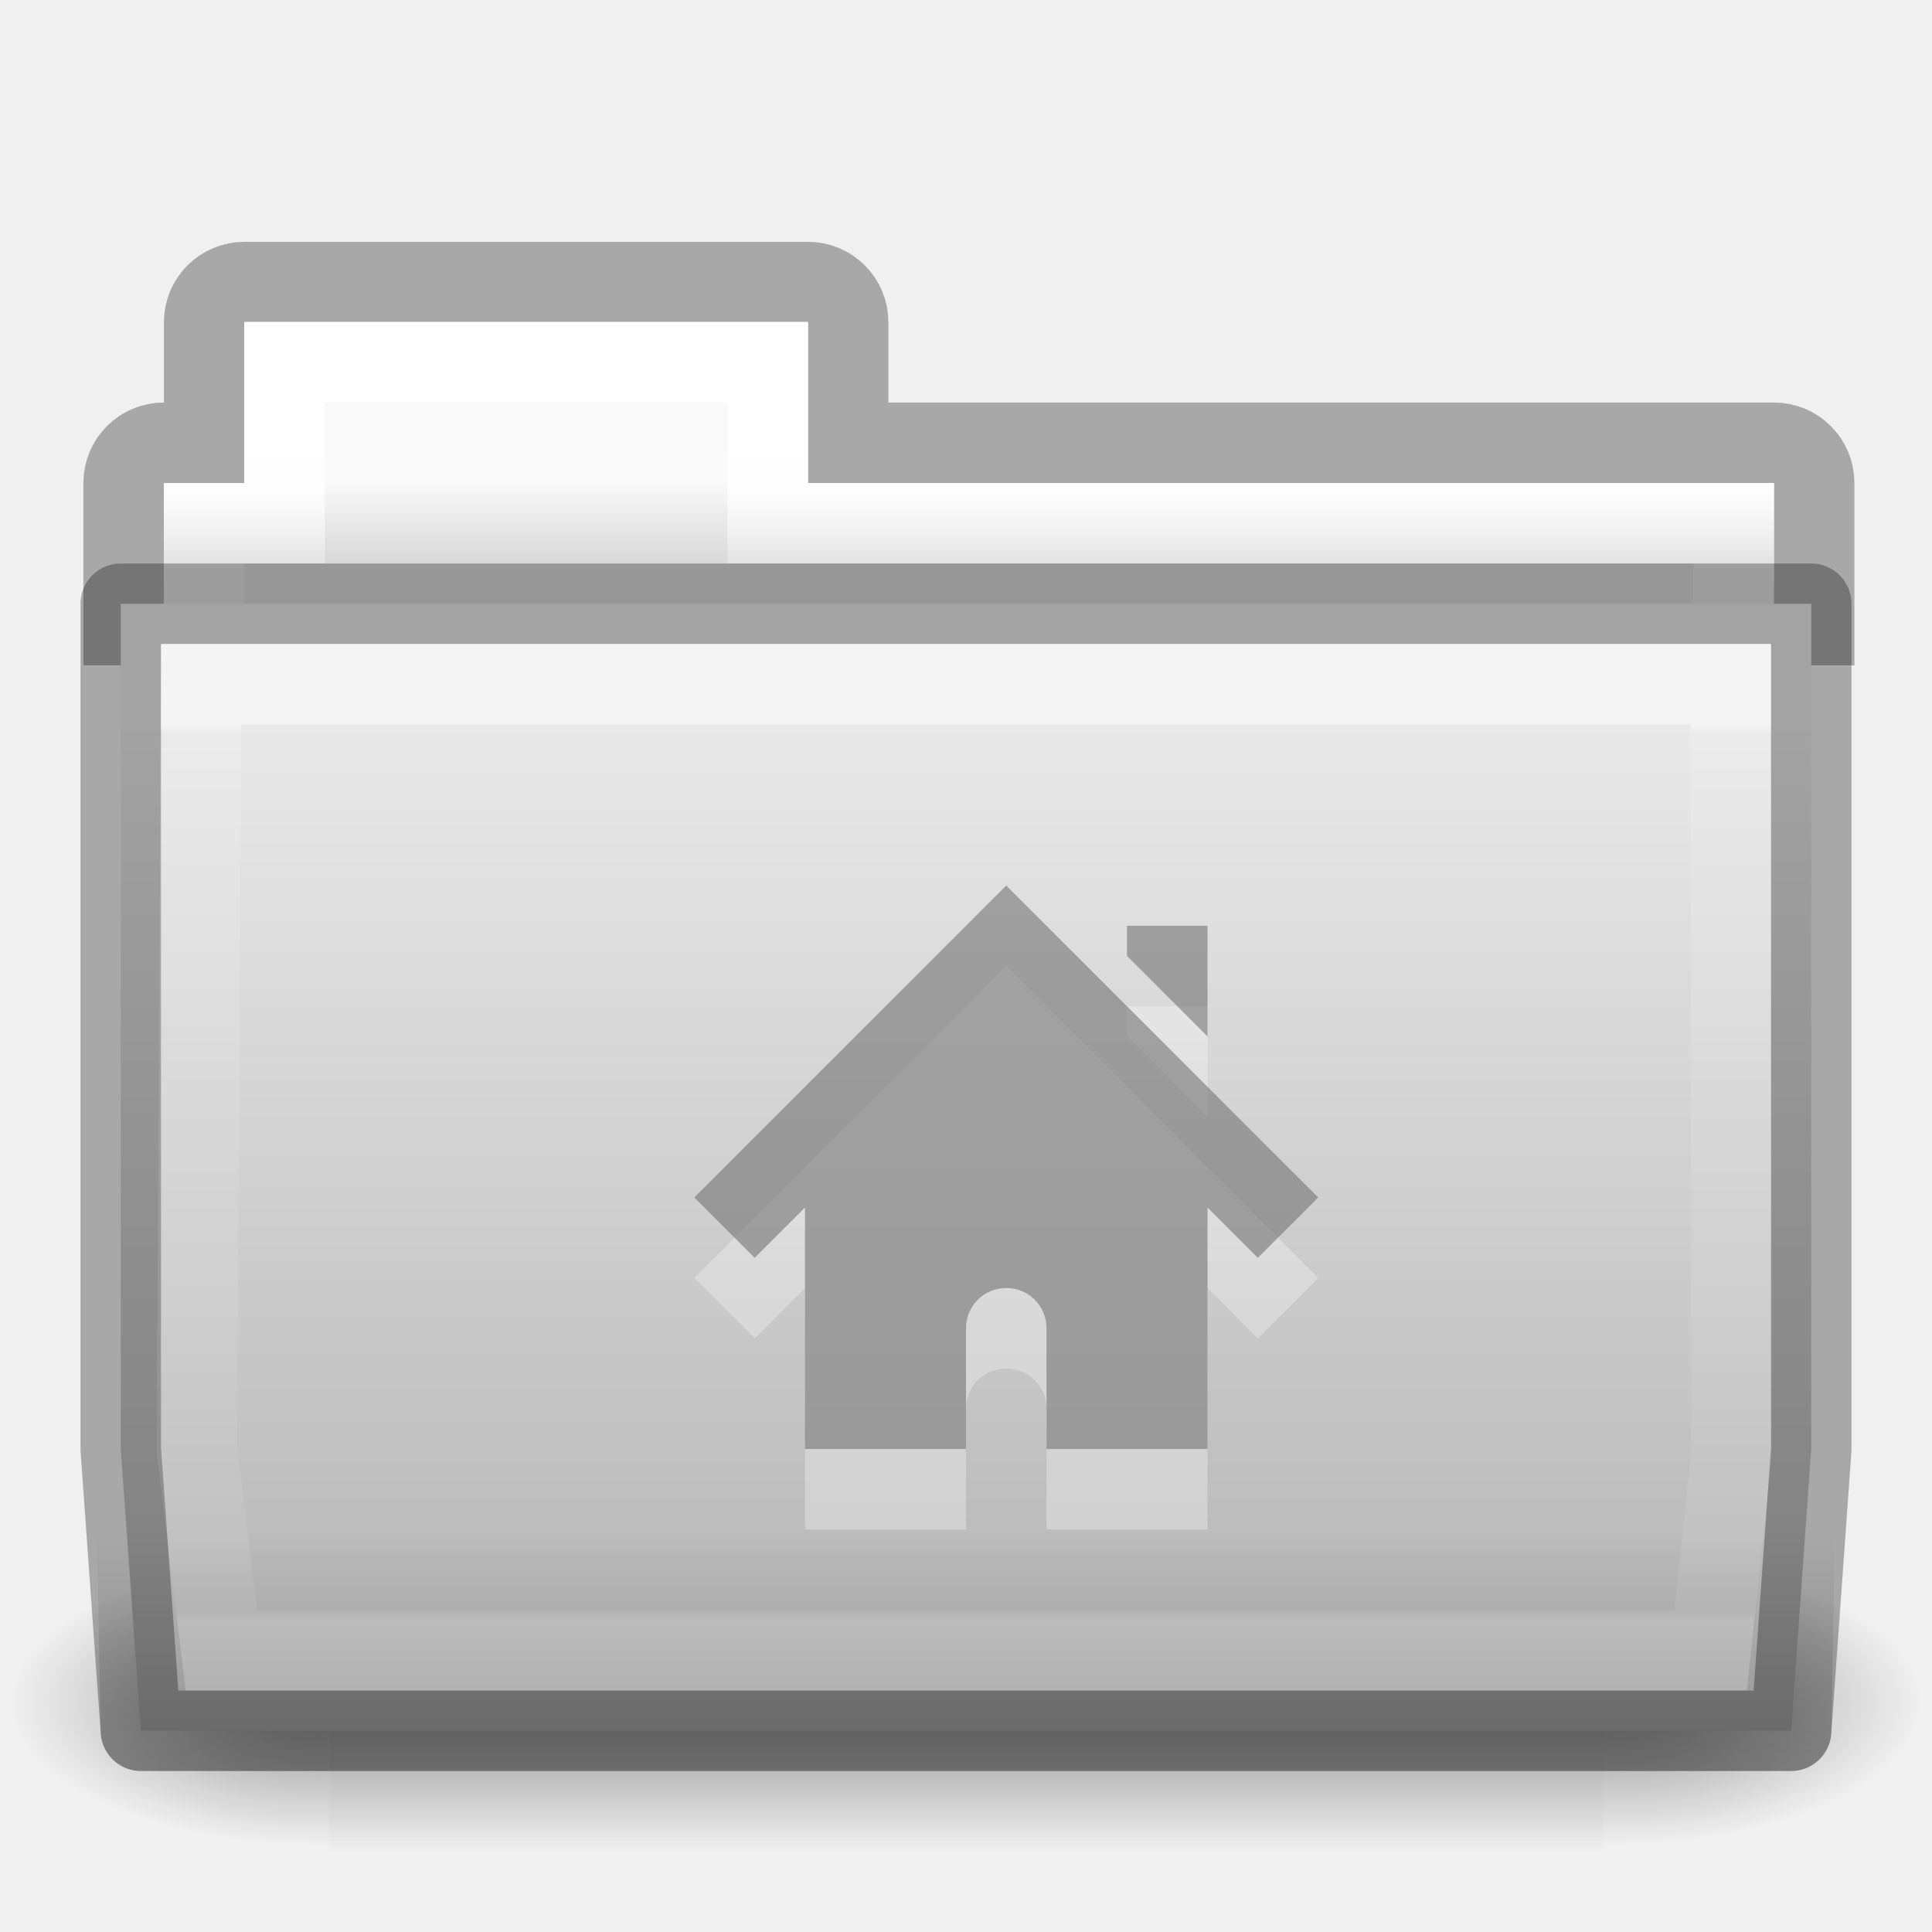
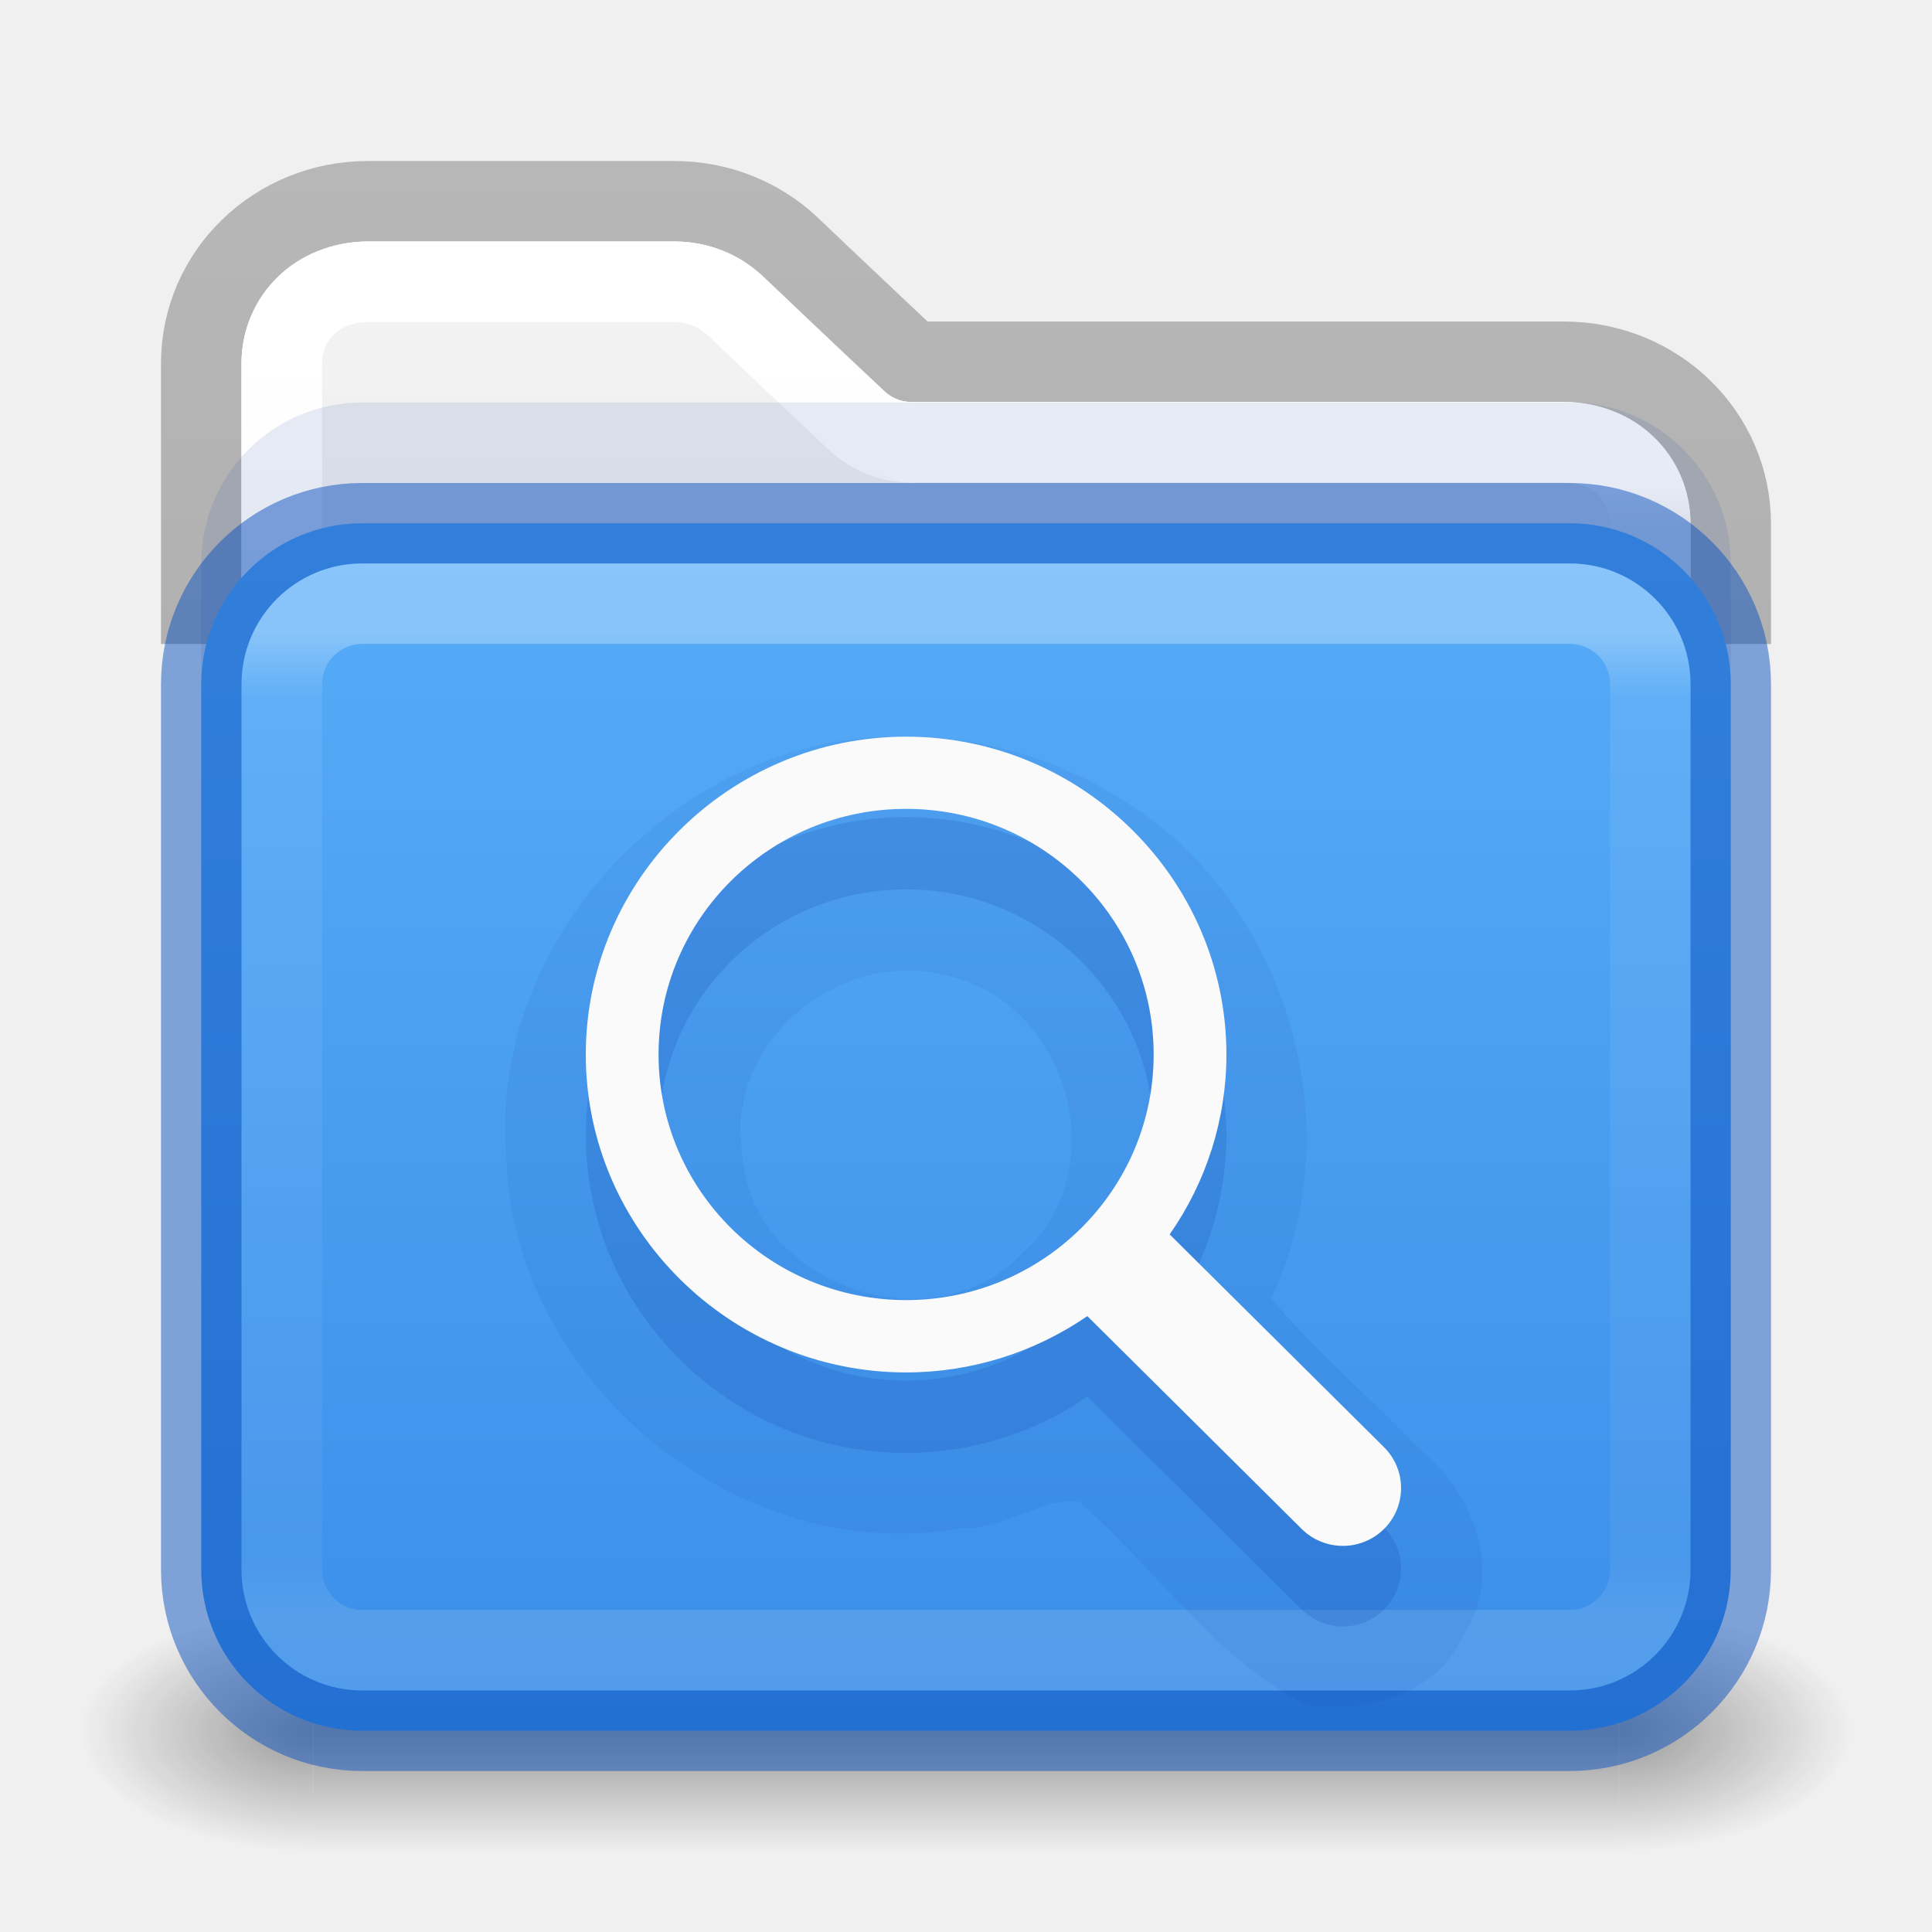
- <svg xmlns="http://www.w3.org/2000/svg" xmlns:xlink="http://www.w3.org/1999/xlink" version="1.1" width="24" height="24" id="svg10994">
-   <defs id="defs10996">
-     <linearGradient x1="27.557" y1="7.163" x2="27.557" y2="21.387" id="linearGradient4440-9" xlink:href="#linearGradient3454-2-5-0-3-4-1" gradientUnits="userSpaceOnUse" gradientTransform="matrix(0.6276264,0,0,0.7245642,2.973068,-4.372632)" />
-     <linearGradient id="linearGradient3454-2-5-0-3-4-1">
-       <stop id="stop3456-4-9-38-1-8-8" style="stop-color:#ffffff;stop-opacity:1" offset="0" />
-       <stop id="stop3458-39-80-3-5-5-8" style="stop-color:#ffffff;stop-opacity:0.235" offset="0.01" />
-       <stop id="stop3460-7-0-2-4-2-7" style="stop-color:#ffffff;stop-opacity:0.157" offset="0.99" />
-       <stop id="stop3462-0-9-8-7-2-3" style="stop-color:#ffffff;stop-opacity:0.392" offset="1" />
+ <svg xmlns="http://www.w3.org/2000/svg" xmlns:xlink="http://www.w3.org/1999/xlink" id="svg4157" height="24" width="24" version="1.1" xml:space="preserve">
+   <defs id="defs4159">
+     <linearGradient gradientTransform="matrix(0.4594595,0,0,0.4594594,0.9729743,0.9729759)" gradientUnits="userSpaceOnUse" xlink:href="#linearGradient4095" id="linearGradient3233" y2="41.356" x2="11.728" y1="6.619" x1="11.728" />
+     <linearGradient id="linearGradient4095">
+       <stop offset="0" style="stop-color:#ffffff;stop-opacity:1" id="stop4097" />
+       <stop offset="0.962" style="stop-color:#ffffff;stop-opacity:0.157" id="stop4102" />
+       <stop offset="1" style="stop-color:#ffffff;stop-opacity:0.392" id="stop4104" />
    </linearGradient>
-     <linearGradient x1="22.935" y1="49.629" x2="22.809" y2="36.658" id="linearGradient4436-4" xlink:href="#linearGradient6129-963-697-142-998-580-273-5-3" gradientUnits="userSpaceOnUse" gradientTransform="matrix(0.547619,0,0,0.4829942,-1.106552,-8.244912)" />
-     <linearGradient id="linearGradient6129-963-697-142-998-580-273-5-3">
-       <stop id="stop2661-1-2" style="stop-color:#0a0a0a;stop-opacity:0.498" offset="0" />
-       <stop id="stop2663-85-8" style="stop-color:#0a0a0a;stop-opacity:0" offset="1" />
+     <linearGradient id="linearGradient3688-166-749-9">
+       <stop offset="0" style="stop-color:#181818;stop-opacity:1" id="stop2883-2" />
+       <stop offset="1" style="stop-color:#181818;stop-opacity:0" id="stop2885-2" />
    </linearGradient>
-     <linearGradient x1="35.793" y1="17.118" x2="35.793" y2="43.761" id="linearGradient4430-9" xlink:href="#linearGradient4632-0-6-4-3-4-0" gradientUnits="userSpaceOnUse" gradientTransform="matrix(0.4666607,0,0,0.4642856,0.8364482,-8.160712)" />
-     <linearGradient id="linearGradient4632-0-6-4-3-4-0">
-       <stop id="stop4634-4-4-7-7-4-8" style="stop-color:#e9e9e9;stop-opacity:1" offset="0" />
-       <stop id="stop4636-3-1-5-1-3-9" style="stop-color:#b4b4b4;stop-opacity:1" offset="1" />
+     <linearGradient gradientUnits="userSpaceOnUse" xlink:href="#linearGradient3702-501-757-1" id="linearGradient3086-8" y2="39.999" x2="25.058" y1="47.028" x1="25.058" />
+     <linearGradient id="linearGradient3702-501-757-1">
+       <stop offset="0" style="stop-color:#181818;stop-opacity:0" id="stop2895-2" />
+       <stop offset="0.5" style="stop-color:#181818;stop-opacity:1" id="stop2897-89" />
+       <stop offset="1" style="stop-color:#181818;stop-opacity:0" id="stop2899-36" />
    </linearGradient>
-     <linearGradient x1="21.37" y1="4.732" x2="21.37" y2="34.143" id="linearGradient4418-4" xlink:href="#linearGradient4325-0" gradientUnits="userSpaceOnUse" gradientTransform="matrix(0.4313124,0,0,0.4863801,1.989858,-5.814592)" />
-     <linearGradient id="linearGradient4325-0">
-       <stop id="stop4327-4" style="stop-color:#ffffff;stop-opacity:1" offset="0" />
-       <stop id="stop4329-5" style="stop-color:#ffffff;stop-opacity:0.235" offset="0.111" />
-       <stop id="stop4331-6" style="stop-color:#ffffff;stop-opacity:0.157" offset="0.99" />
-       <stop id="stop4333-7" style="stop-color:#ffffff;stop-opacity:0.392" offset="1" />
+     <linearGradient id="linearGradient3600-9-51">
+       <stop offset="0" style="stop-color:#f4f4f4;stop-opacity:1" id="stop3602-0-0" />
+       <stop offset="1" style="stop-color:#dbdbdb;stop-opacity:1" id="stop3604-9-04" />
    </linearGradient>
-     <linearGradient x1="62.989" y1="13" x2="62.989" y2="16" id="linearGradient4414-2" xlink:href="#linearGradient4646-7-4-3-5-6" gradientUnits="userSpaceOnUse" gradientTransform="matrix(0.4909626,0,0,0.4898488,-24.70622,-8.712762)" />
-     <linearGradient id="linearGradient4646-7-4-3-5-6">
-       <stop id="stop4648-8-0-3-6-5" style="stop-color:#f9f9f9;stop-opacity:1" offset="0" />
-       <stop id="stop4650-1-7-3-4-8" style="stop-color:#d8d8d8;stop-opacity:1" offset="1" />
+     <linearGradient id="linearGradient3104-6">
+       <stop offset="0" style="stop-color:#000000;stop-opacity:0.318" id="stop3106-3" />
+       <stop offset="1" style="stop-color:#000000;stop-opacity:0.24" id="stop3108-9" />
    </linearGradient>
-     <linearGradient x1="302.857" y1="366.648" x2="302.857" y2="609.505" id="linearGradient3028" xlink:href="#linearGradient5048" gradientUnits="userSpaceOnUse" gradientTransform="matrix(2.774389,0,0,1.969706,-1892.179,-872.8854)" />
-     <linearGradient id="linearGradient5048">
-       <stop id="stop5050" style="stop-color:#000000;stop-opacity:0" offset="0" />
-       <stop id="stop5056" style="stop-color:#000000;stop-opacity:1" offset="0.5" />
-       <stop id="stop5052" style="stop-color:#000000;stop-opacity:0" offset="1" />
+     <linearGradient xlink:href="#linearGradient3104-6" id="linearGradient1271" gradientUnits="userSpaceOnUse" gradientTransform="matrix(0.8074969,0,0,0.8947171,-41.85727,-23.83344)" x1="70.386" y1="51.425" x2="70.386" y2="29.002" />
+     <linearGradient xlink:href="#linearGradient3600-9-51" id="linearGradient1338" gradientUnits="userSpaceOnUse" gradientTransform="matrix(0.4601493,0,0,0.4425723,-22.05275,0.8628185)" x1="74.839" y1="4.536" x2="74.839" y2="49.779" />
+     <radialGradient gradientTransform="matrix(2.003784,0,0,1.4,27.98813,-17.4)" gradientUnits="userSpaceOnUse" xlink:href="#linearGradient3688-166-749-9" id="radialGradient3082-6-3" fy="43.5" fx="4.993" r="2.5" cy="43.5" cx="4.993" />
+     <radialGradient gradientTransform="matrix(2.003784,0,0,1.4,-20.01187,-104.4)" gradientUnits="userSpaceOnUse" xlink:href="#linearGradient3688-166-749-9" id="radialGradient3084-4-5" fy="43.5" fx="4.993" r="2.5" cy="43.5" cx="4.993" />
+     <linearGradient gradientTransform="matrix(0.4594595,0,0,0.3513514,0.9742203,5.566327)" gradientUnits="userSpaceOnUse" xlink:href="#linearGradient4095-2" id="linearGradient3233-1" y2="41.229" x2="24" y1="6.549" x1="24" />
+     <linearGradient id="linearGradient4095-2">
+       <stop offset="0" style="stop-color:#ffffff;stop-opacity:1" id="stop4097-7" />
+       <stop offset="0.068" style="stop-color:#ffffff;stop-opacity:0.235" id="stop4100-0" />
+       <stop offset="0.938" style="stop-color:#ffffff;stop-opacity:0.157" id="stop4102-9" />
+       <stop offset="1" style="stop-color:#ffffff;stop-opacity:0.392" id="stop4104-3" />
    </linearGradient>
-     <radialGradient cx="605.714" cy="486.648" r="117.143" fx="605.714" fy="486.648" id="radialGradient3030" xlink:href="#linearGradient5060" gradientUnits="userSpaceOnUse" gradientTransform="matrix(2.774389,0,0,1.969706,-1891.633,-872.8854)" />
-     <linearGradient id="linearGradient5060">
-       <stop id="stop5062" style="stop-color:#000000;stop-opacity:1" offset="0" />
-       <stop id="stop5064" style="stop-color:#000000;stop-opacity:0" offset="1" />
+     <linearGradient id="linearGradient909">
+       <stop id="stop901" style="stop-color:#64baff;stop-opacity:1" offset="0" />
+       <stop id="stop907" style="stop-color:#3689e6;stop-opacity:1" offset="1" />
    </linearGradient>
-     <radialGradient cx="605.714" cy="486.648" r="117.143" fx="605.714" fy="486.648" id="radialGradient3032" xlink:href="#linearGradient5060" gradientUnits="userSpaceOnUse" gradientTransform="matrix(-2.774389,0,0,1.969706,112.7623,-872.8854)" />
-     <linearGradient id="linearGradient3104-8-8-97-4-6-11-5-5-0-5">
-       <stop id="stop3106-5-4-3-5-0-2-1-0-6-6" style="stop-color:#000000;stop-opacity:0.322" offset="0" />
-       <stop id="stop3108-4-3-7-8-2-0-7-9-1-4" style="stop-color:#000000;stop-opacity:0.278" offset="1" />
+     <linearGradient xlink:href="#linearGradient909" id="linearGradient1253" gradientUnits="userSpaceOnUse" gradientTransform="matrix(0.3454546,0,0,0.2805195,0.9454542,4.309115)" x1="31.781" y1="-15.285" x2="31.781" y2="70.344" />
+     <linearGradient gradientTransform="matrix(0.4594595,0,0,0.4594594,0.9729743,0.9729759)" gradientUnits="userSpaceOnUse" xlink:href="#linearGradient4095-7" id="linearGradient3233-4" y2="43.522" x2="35.482" y1="11.025" x1="35.482" />
+     <linearGradient id="linearGradient4095-7">
+       <stop offset="0" style="stop-color:#ffffff;stop-opacity:1" id="stop4097-6" />
+       <stop offset="0.032" style="stop-color:#ffffff;stop-opacity:0.235" id="stop4100" />
+       <stop offset="0.962" style="stop-color:#ffffff;stop-opacity:0.157" id="stop4102-5" />
+       <stop offset="1" style="stop-color:#ffffff;stop-opacity:0.392" id="stop4104-6" />
    </linearGradient>
-     <linearGradient x1="-51.786" y1="53.514" x2="-51.786" y2="3.634" id="linearGradient10992" xlink:href="#linearGradient3104-8-8-97-4-6-11-5-5-0-5" gradientUnits="userSpaceOnUse" gradientTransform="matrix(0.4021252,0,0,0.398023,53.35086,-8.790942)" />
-     <linearGradient x1="27.557" y1="7.163" x2="27.557" y2="21.387" id="linearGradient3044" xlink:href="#linearGradient3454-2-5-0-3-4-1" gradientUnits="userSpaceOnUse" gradientTransform="matrix(0.6276264,0,0,0.7245642,-37.02693,3.627368)" />
-     <linearGradient x1="22.935" y1="49.629" x2="22.809" y2="36.658" id="linearGradient3047" xlink:href="#linearGradient6129-963-697-142-998-580-273-5-3" gradientUnits="userSpaceOnUse" gradientTransform="matrix(0.547619,0,0,0.4829942,-41.10655,-0.2449121)" />
-     <linearGradient x1="35.793" y1="17.118" x2="35.793" y2="43.761" id="linearGradient3050" xlink:href="#linearGradient4632-0-6-4-3-4-0" gradientUnits="userSpaceOnUse" gradientTransform="matrix(0.4666607,0,0,0.4642856,-39.16355,-0.1607121)" />
-     <linearGradient x1="21.37" y1="4.732" x2="21.37" y2="34.143" id="linearGradient3053" xlink:href="#linearGradient4325-0" gradientUnits="userSpaceOnUse" gradientTransform="matrix(0.4313124,0,0,0.4863801,-38.01014,2.185408)" />
-     <linearGradient x1="62.989" y1="13" x2="62.989" y2="16" id="linearGradient3056" xlink:href="#linearGradient4646-7-4-3-5-6" gradientUnits="userSpaceOnUse" gradientTransform="matrix(0.4909626,0,0,0.4898488,-64.70622,-0.7127621)" />
-     <linearGradient x1="-51.786" y1="53.514" x2="-51.786" y2="3.634" id="linearGradient3064" xlink:href="#linearGradient3104-8-8-97-4-6-11-5-5-0-5" gradientUnits="userSpaceOnUse" gradientTransform="matrix(0.4021252,0,0,0.398023,13.35086,-0.7909421)" />
-     <radialGradient cx="605.714" cy="486.648" r="117.143" fx="605.714" fy="486.648" id="radialGradient3030-6" xlink:href="#linearGradient5060" gradientUnits="userSpaceOnUse" gradientTransform="matrix(2.774389,0,0,1.969706,-1891.633,-872.8854)" />
-     <radialGradient cx="605.714" cy="486.648" r="117.143" fx="605.714" fy="486.648" id="radialGradient3032-3" xlink:href="#linearGradient5060" gradientUnits="userSpaceOnUse" gradientTransform="matrix(-2.774389,0,0,1.969706,112.7623,-872.8854)" />
-     <linearGradient x1="62.543" y1="11.662" x2="62.543" y2="13.704" id="linearGradient4414-2-5" xlink:href="#linearGradient4646-7-4-3-5-6" gradientUnits="userSpaceOnUse" gradientTransform="matrix(0.4909626,0,0,0.4898488,-24.70622,0.2872379)" />
-     <linearGradient x1="21.37" y1="4.732" x2="21.37" y2="34.143" id="linearGradient4418-4-9" xlink:href="#linearGradient4325-0" gradientUnits="userSpaceOnUse" gradientTransform="matrix(0.4313124,0,0,0.4863801,1.989858,3.185408)" />
-     <linearGradient xlink:href="#linearGradient4632-0-6-4-3-4-0" id="linearGradient4208" x1="13" y1="8" x2="13" y2="20" gradientUnits="userSpaceOnUse" gradientTransform="translate(0,1)" />
-     <linearGradient id="linearGradient4632-0-6-4-3-4-0-4">
-       <stop id="stop4634-4-4-7-7-4-8-3" style="stop-color:#b4cee1;stop-opacity:1" offset="0" />
-       <stop id="stop4636-3-1-5-1-3-9-8" style="stop-color:#5d9fcd;stop-opacity:1" offset="1" />
-     </linearGradient>
-     <linearGradient xlink:href="#linearGradient5060" id="linearGradient4286" x1="12" y1="23" x2="12" y2="18" gradientUnits="userSpaceOnUse" gradientTransform="translate(0,1)" />
-     <linearGradient x1="27.557" y1="6.035" x2="27.557" y2="21.387" id="linearGradient4440-9-3" xlink:href="#linearGradient3454-2-5-0-3-4-1" gradientUnits="userSpaceOnUse" gradientTransform="matrix(0.6276264,0,0,0.7245642,2.973068,4.627368)" />
-     <linearGradient xlink:href="#linearGradient5048" id="linearGradient3466" gradientUnits="userSpaceOnUse" gradientTransform="matrix(2.774389,0,0,1.969706,-1892.179,-872.8854)" x1="302.857" y1="366.648" x2="302.857" y2="609.505" />
  </defs>
-   <g style="stroke-width:1.883;stroke-miterlimit:4;stroke-dasharray:none" id="g3490-6" transform="matrix(0.5459263,0,0,0.5168524,-0.9657318,-1.578182)">
-     <g style="display:inline;stroke-width:104.962;stroke-miterlimit:4;stroke-dasharray:none" id="g5022-1" transform="matrix(0.02165152,0,0,0.01485743,43.0076,42.68539)">
-       <rect style="display:inline;overflow:visible;visibility:visible;opacity:0.402;fill:url(#linearGradient3466);fill-opacity:1;fill-rule:nonzero;stroke:none;stroke-width:104.962;marker:none" id="rect4173-4-5" y="-150.697" x="-1559.252" height="478.357" width="1339.633" />
-       <path style="display:inline;overflow:visible;visibility:visible;opacity:0.402;fill:url(#radialGradient3030-6);fill-opacity:1;fill-rule:nonzero;stroke:none;stroke-width:104.962;marker:none" id="path5058-9-0" d="m -219.619,-150.68 c 0,0 0,478.331 0,478.331 142.874,0.9 345.4,-107.17 345.4,-239.196 0,-132.027 -159.437,-239.135 -345.4,-239.135 z" />
-       <path style="display:inline;overflow:visible;visibility:visible;opacity:0.402;fill:url(#radialGradient3032-3);fill-opacity:1;fill-rule:nonzero;stroke:none;stroke-width:104.962;marker:none" id="path5018-53-3" d="m -1559.252,-150.68 c 0,0 0,478.331 0,478.331 -142.874,0.9 -345.4,-107.17 -345.4,-239.196 0,-132.027 159.437,-239.135 345.4,-239.135 z" />
+   <path id="rect5505-21-3-8-5-2-9-1-7-8-0-6-6-3-1" style="color:#000000;font-variation-settings:normal;display:inline;overflow:visible;visibility:visible;opacity:1;vector-effect:none;fill:none;fill-opacity:1;fill-rule:nonzero;stroke:url(#linearGradient1271);stroke-width:1;stroke-linecap:butt;stroke-linejoin:round;stroke-miterlimit:4;stroke-dasharray:none;stroke-dashoffset:0;stroke-opacity:1;-inkscape-stroke:none;marker:none;enable-background:accumulate;stop-color:#000000;stop-opacity:1" d="M 21.5,8 V 6.508 c 0,-1.116 -0.924,-2.014 -2.073,-2.014 h -8.102 c 0,0 -0.771,-0.723 -1.522,-1.439 C 9.432,2.71 8.929,2.5 8.373,2.5 H 4.573 c -1.148,0 -2.073,0.898 -2.073,2.014 V 8" />
+   <path id="rect5505-21-3-8-5-2-9-1-7-8-0-6-6-3-1-4" style="color:#000000;font-variation-settings:normal;display:inline;overflow:visible;visibility:visible;opacity:1;vector-effect:none;fill:url(#linearGradient1338);fill-opacity:1;fill-rule:nonzero;stroke:none;stroke-width:1;stroke-linecap:butt;stroke-linejoin:miter;stroke-miterlimit:4;stroke-dasharray:none;stroke-dashoffset:0;stroke-opacity:1;-inkscape-stroke:none;marker:none;enable-background:accumulate;stop-color:#000000;stop-opacity:1" d="m 4.572,2.992 c -0.892,0 -1.58,0.677 -1.58,1.521 V 7.508 H 21.008 v -1 c 0,-0.845 -0.688,-1.521 -1.58,-1.521 H 11.324 A 0.491,0.491 0 0 1 10.988,4.852 c 0,0 -0.769,-0.72 -1.52,-1.436 C 9.186,3.154 8.805,2.992 8.373,2.992 Z" transform="matrix(0.9991327,0,0,1,0.01040755,0.0078125)" />
+   <path id="rect5505-21-3-8-5-2-9-1-7-8-0-6-6-3-1-0" style="color:#000000;font-variation-settings:normal;display:inline;overflow:visible;visibility:visible;opacity:1;vector-effect:none;fill:none;fill-opacity:1;fill-rule:nonzero;stroke:url(#linearGradient3233);stroke-width:1;stroke-linecap:round;stroke-linejoin:round;stroke-miterlimit:4;stroke-dasharray:none;stroke-dashoffset:0;stroke-opacity:1;-inkscape-stroke:none;marker:none;enable-background:accumulate;stop-color:#000000;stop-opacity:1" d="m 11.324,5.494 c -0.255,7.46e-5 -0.5,-0.097 -0.686,-0.271 0,0 -0.766,-0.719 -1.516,-1.434 h -0.002 C 8.93,3.613 8.675,3.5 8.373,3.5 H 4.572 C 3.945,3.5 3.5,3.95 3.5,4.514 v 4.382" />
+   <path id="rect5505-21-3-8-5-2-9-1-7-8-0-6-6-3-1-0-9" style="color:#000000;font-variation-settings:normal;display:inline;overflow:visible;visibility:visible;vector-effect:none;fill:none;fill-opacity:1;fill-rule:nonzero;stroke:url(#linearGradient3233-4);stroke-width:1;stroke-linecap:round;stroke-linejoin:round;stroke-miterlimit:4;stroke-dasharray:none;stroke-dashoffset:0;stroke-opacity:1;-inkscape-stroke:none;marker:none;enable-background:accumulate;stop-color:#000000" d="M 20.5,8.896 V 6.508 C 20.5,5.944 20.055,5.494 19.428,5.494 h -8.104" />
+   <rect width="19" height="15" rx="2" ry="2" x="2.5" y="5" id="rect5505-21-8-1-6-8" style="color:#000000;font-variation-settings:normal;display:inline;overflow:visible;visibility:visible;opacity:0.1;vector-effect:none;fill:#002e99;fill-opacity:1;stroke:none;stroke-width:1;stroke-linecap:butt;stroke-linejoin:miter;stroke-miterlimit:4;stroke-dasharray:none;stroke-dashoffset:0;stroke-opacity:1;-inkscape-stroke:none;marker:none;enable-background:accumulate;stop-color:#000000;stop-opacity:1" />
+   <g transform="matrix(0.55,0,0,0.3333336,-1.200001,7.33333)" id="g2036-4" style="display:inline">
+     <g transform="matrix(1.052632,0,0,1.285713,-1.263158,-13.42854)" id="g3712-8" style="opacity:0.4">
+       <rect width="5" height="7" x="38" y="40" id="rect2801-6" style="fill:url(#radialGradient3082-6-3);fill-opacity:1;stroke:none" />
+       <rect width="5" height="7" x="-10" y="-47" transform="scale(-1)" id="rect3696-20" style="fill:url(#radialGradient3084-4-5);fill-opacity:1;stroke:none" />
+       <rect width="28" height="7" x="10" y="40" id="rect3700-5" style="fill:url(#linearGradient3086-8);fill-opacity:1;stroke:none" />
    </g>
  </g>
-   <path style="color:#000000;display:inline;overflow:visible;visibility:visible;opacity:0.3;fill:none;stroke:#000000;stroke-width:1;stroke-linecap:butt;stroke-linejoin:miter;stroke-miterlimit:4;stroke-dasharray:none;stroke-dashoffset:0;stroke-opacity:1;marker:none;enable-background:accumulate" id="rect3186-4" d="m 3.036,3.504 c -0.277,0 -0.5,0.223 -0.5,0.5 l 0,1.496 -0.5,0 c -0.277,0 -0.5,0.223 -0.5,0.5 l 0,1.765 21,0 0,-1.765 c 0,-0.277 -0.223,-0.5 -0.5,-0.5 l -11.5,0 0,-1.496 c 0,-0.277 -0.223,-0.5 -0.5,-0.5 z" />
-   <path style="color:#000000;display:inline;overflow:visible;visibility:visible;fill:url(#linearGradient4414-2-5);fill-opacity:1;fill-rule:nonzero;stroke:none;stroke-width:1;marker:none;enable-background:accumulate" id="rect3409-5-2-5" d="m 3.036,4 0,2 -1,0 0,3 20,0 0,-3 -12,0 0,-2 z" />
-   <path style="color:#000000;display:inline;overflow:visible;visibility:visible;fill:none;stroke:url(#linearGradient4418-4-9);stroke-width:1;stroke-linecap:round;stroke-linejoin:miter;stroke-miterlimit:4;stroke-dasharray:none;stroke-dashoffset:0;stroke-opacity:1;marker:none;enable-background:accumulate" id="rect3409-3-0" d="m 3.536,4.5 0,2 -1,0 0,2.339 19,0 0,-2.339 -12,0 0,-2 z" />
-   <path style="color:#000000;font-style:normal;font-variant:normal;font-weight:normal;font-stretch:normal;font-size:medium;line-height:normal;font-family:sans-serif;text-indent:0;text-align:start;text-decoration:none;text-decoration-line:none;text-decoration-style:solid;text-decoration-color:#000000;letter-spacing:normal;word-spacing:normal;text-transform:none;direction:ltr;block-progression:tb;writing-mode:lr-tb;baseline-shift:baseline;text-anchor:start;white-space:normal;clip-rule:nonzero;display:inline;overflow:visible;visibility:visible;opacity:1;isolation:auto;mix-blend-mode:normal;color-interpolation:sRGB;color-interpolation-filters:linearRGB;solid-color:#000000;solid-opacity:1;fill:url(#linearGradient4208);fill-opacity:1.0;fill-rule:nonzero;stroke:#000000;stroke-width:1;stroke-linecap:butt;stroke-linejoin:round;stroke-miterlimit:4;stroke-dasharray:none;stroke-dashoffset:0;stroke-opacity:0.302;color-rendering:auto;image-rendering:auto;shape-rendering:auto;text-rendering:auto;enable-background:accumulate" d="M 1.5,7.5 1.5,8 1.5,18 1.75,21.5 22.25,21.5 22.5,18 22.5,7.5 Z" id="rect4198" />
-   <path style="color:#000000;font-style:normal;font-variant:normal;font-weight:normal;font-stretch:normal;font-size:medium;line-height:normal;font-family:sans-serif;text-indent:0;text-align:start;text-decoration:none;text-decoration-line:none;text-decoration-style:solid;text-decoration-color:#000000;letter-spacing:normal;word-spacing:normal;text-transform:none;direction:ltr;block-progression:tb;writing-mode:lr-tb;baseline-shift:baseline;text-anchor:start;white-space:normal;clip-rule:nonzero;display:inline;overflow:visible;visibility:visible;opacity:0.3;isolation:auto;mix-blend-mode:normal;color-interpolation:sRGB;color-interpolation-filters:linearRGB;solid-color:#000000;solid-opacity:1;fill:url(#linearGradient4286);fill-opacity:1;fill-rule:nonzero;stroke:none;stroke-width:1;stroke-linecap:butt;stroke-linejoin:round;stroke-miterlimit:4;stroke-dasharray:none;stroke-dashoffset:0;stroke-opacity:1;color-rendering:auto;image-rendering:auto;shape-rendering:auto;text-rendering:auto;enable-background:accumulate" d="M 1.5,7 C 1.224,7 1,7.224 1,7.5 L 1,8 1.25,21.5 c 2.8e-5,0.276 0.224,0.5 0.5,0.5 l 20.5,0 c 0.276,-2.8e-5 0.5,-0.224 0.5,-0.5 L 23,7.5 C 23,7.224 22.776,7 22.5,7 Z" id="path4268" />
-   <path style="color:#000000;display:inline;overflow:visible;visibility:visible;opacity:0.5;fill:none;stroke:url(#linearGradient4440-9-3);stroke-width:1;stroke-linecap:round;stroke-linejoin:miter;stroke-miterlimit:4;stroke-dasharray:none;stroke-dashoffset:0;stroke-opacity:1;marker:none;enable-background:accumulate" id="path3309-8-0" d="M 2.5,8.5 2.446,18.005 2.75,20.5 l 18.5,0 0.259,-2.444 L 21.5,8.5 Z" />
-   <path d="m 12.5,12 -3.875,3.875 0.75,0.75 0.625,-0.625 0,3 2,0 0,-1.5 c 0,-0.277 0.223,-0.5 0.5,-0.5 0.277,0 0.5,0.223 0.5,0.5 l 0,1.5 L 15,19 l 0,-3 0.625,0.625 0.75,-0.75 z M 14,12.5 l 0,0.375 1,1 0,-1.375 z" id="path2998-4-8-1" style="color:#000000;display:inline;overflow:visible;visibility:visible;opacity:0.3;fill:#ffffff;fill-opacity:1;fill-rule:nonzero;stroke:none;stroke-width:1.7;marker:none;enable-background:accumulate" />
-   <path d="m 12.5,11 -3.875,3.875 0.75,0.75 0.625,-0.625 0,3 2,0 0,-1.5 c 0,-0.277 0.223,-0.5 0.5,-0.5 0.277,0 0.5,0.223 0.5,0.5 l 0,1.5 L 15,18 l 0,-3 0.625,0.625 0.75,-0.75 z M 14,11.5 l 0,0.375 1,1 0,-1.375 z" id="path2998-4-8" style="color:#000000;display:inline;overflow:visible;visibility:visible;fill:#6c6c6c;fill-opacity:0.552;fill-rule:nonzero;stroke:none;stroke-width:1.7;marker:none;enable-background:accumulate" />
+   <rect width="19" height="15" rx="2" ry="2" x="2.5" y="6.5" id="rect5505-21-8-1-6" style="color:#000000;display:inline;overflow:visible;visibility:visible;opacity:1;fill:url(#linearGradient1253);stroke:#0d52bf;stroke-width:1;stroke-linecap:butt;stroke-linejoin:miter;stroke-miterlimit:4;stroke-dasharray:none;stroke-dashoffset:0;stroke-opacity:0.5;marker:none;enable-background:accumulate;font-variation-settings:normal;vector-effect:none;fill-opacity:1;-inkscape-stroke:none;stop-color:#000000;stop-opacity:1" />
+   <rect width="17" height="13" x="3.501" y="7.499" id="rect6741-9-0" style="opacity:0.3;fill:none;stroke:url(#linearGradient3233-1);stroke-width:1;stroke-linecap:round;stroke-linejoin:round;stroke-miterlimit:4;stroke-dasharray:none;stroke-dashoffset:0;stroke-opacity:1" rx="1" ry="1" />
+   <path id="path13635-4-7-5-4" style="color:#000000;line-height:normal;font-variant-ligatures:normal;font-variant-position:normal;font-variant-caps:normal;font-variant-numeric:normal;font-variant-alternates:normal;font-feature-settings:normal;font-variation-settings:normal;text-indent:0;text-align:start;text-decoration-line:none;text-decoration-style:solid;text-decoration-color:#000000;text-transform:none;text-orientation:mixed;shape-padding:0;opacity:0.07;isolation:auto;mix-blend-mode:normal;vector-effect:none;fill:#002e99;fill-opacity:1;stroke:none;stroke-width:1.7;stroke-linecap:butt;stroke-linejoin:miter;stroke-miterlimit:4;stroke-dasharray:none;stroke-dashoffset:0;stroke-opacity:1;-inkscape-stroke:none;marker:none;stop-color:#000000;stop-opacity:1" d="M 11.203,9.152 C 8.488,9.111 6.072,11.63 6.289,14.348 c 0.058,2.809 2.895,5.143 5.663,4.634 0.495,0.029 1.04,-0.395 1.453,-0.326 0.948,0.83 1.684,1.933 2.814,2.527 0.744,0.107 1.62,-0.118 1.948,-0.853 0.535,-0.768 0.139,-1.806 -0.552,-2.347 -0.596,-0.619 -1.293,-1.225 -1.825,-1.853 1.05,-2.195 0.155,-5.059 -1.964,-6.262 -0.783,-0.48 -1.706,-0.722 -2.622,-0.717 z m 0.59,2.975 c 1.463,0.338 2.063,2.397 0.929,3.42 -1.102,1.213 -3.402,0.426 -3.501,-1.214 -0.22,-1.403 1.23,-2.58 2.572,-2.206 z" />
+   <path d="m 11.256,10.151 c -2.189,0 -3.979,1.776 -3.979,3.949 0,2.173 1.79,3.949 3.979,3.949 a 3.95,3.92 0 0 0 2.251,-0.7 l 2.663,2.644 a 0.723,0.718 0 1 0 1.023,-1.015 l -2.663,-2.644 a 3.95,3.92 0 0 0 0.705,-2.234 c 0,-2.173 -1.79,-3.949 -3.979,-3.949 z m 0,0.897 a 3.075,3.051 0 0 1 3.075,3.051 3.075,3.051 0 0 1 -3.075,3.051 3.075,3.051 0 0 1 -3.075,-3.051 3.075,3.051 0 0 1 3.075,-3.051 z" fill="#666666" font-family="sans-serif" font-weight="400" overflow="visible" style="color:#000000;line-height:normal;font-variant-ligatures:normal;font-variant-position:normal;font-variant-caps:normal;font-variant-numeric:normal;font-variant-alternates:normal;font-feature-settings:normal;font-variation-settings:normal;text-indent:0;text-align:start;text-decoration-line:none;text-decoration-style:solid;text-decoration-color:#000000;text-transform:none;text-orientation:mixed;shape-padding:0;isolation:auto;mix-blend-mode:normal;fill:#002e99;fill-opacity:1;stroke:none;stroke-width:1.7;stroke-linecap:butt;stroke-linejoin:miter;stroke-miterlimit:4;stroke-dasharray:none;stroke-dashoffset:0;stroke-opacity:1;marker:none;stop-color:#000000;opacity:0.15;vector-effect:none;-inkscape-stroke:none;stop-opacity:1" white-space="normal" id="path13635-4-7-5" />
+   <path d="m 11.256,9.151 c -2.189,0 -3.979,1.776 -3.979,3.949 0,2.173 1.79,3.949 3.979,3.949 a 3.95,3.92 0 0 0 2.251,-0.7 l 2.663,2.644 a 0.723,0.718 0 1 0 1.023,-1.015 l -2.663,-2.644 a 3.95,3.92 0 0 0 0.705,-2.234 c 0,-2.173 -1.79,-3.949 -3.979,-3.949 z m 0,0.897 a 3.075,3.051 0 0 1 3.075,3.051 3.075,3.051 0 0 1 -3.075,3.051 3.075,3.051 0 0 1 -3.075,-3.051 3.075,3.051 0 0 1 3.075,-3.051 z" fill="#666666" font-family="sans-serif" font-weight="400" overflow="visible" style="color:#000000;line-height:normal;font-variant-ligatures:normal;font-variant-position:normal;font-variant-caps:normal;font-variant-numeric:normal;font-variant-alternates:normal;font-feature-settings:normal;font-variation-settings:normal;text-indent:0;text-align:start;text-decoration-line:none;text-decoration-style:solid;text-decoration-color:#000000;text-transform:none;text-orientation:mixed;shape-padding:0;isolation:auto;mix-blend-mode:normal;fill:#fafafa;fill-opacity:1;stroke:none;stroke-width:1.7;stroke-linecap:butt;stroke-linejoin:miter;stroke-miterlimit:4;stroke-dasharray:none;stroke-dashoffset:0;stroke-opacity:1;marker:none;stop-color:#000000" white-space="normal" id="path13635-4-7" />
</svg>
